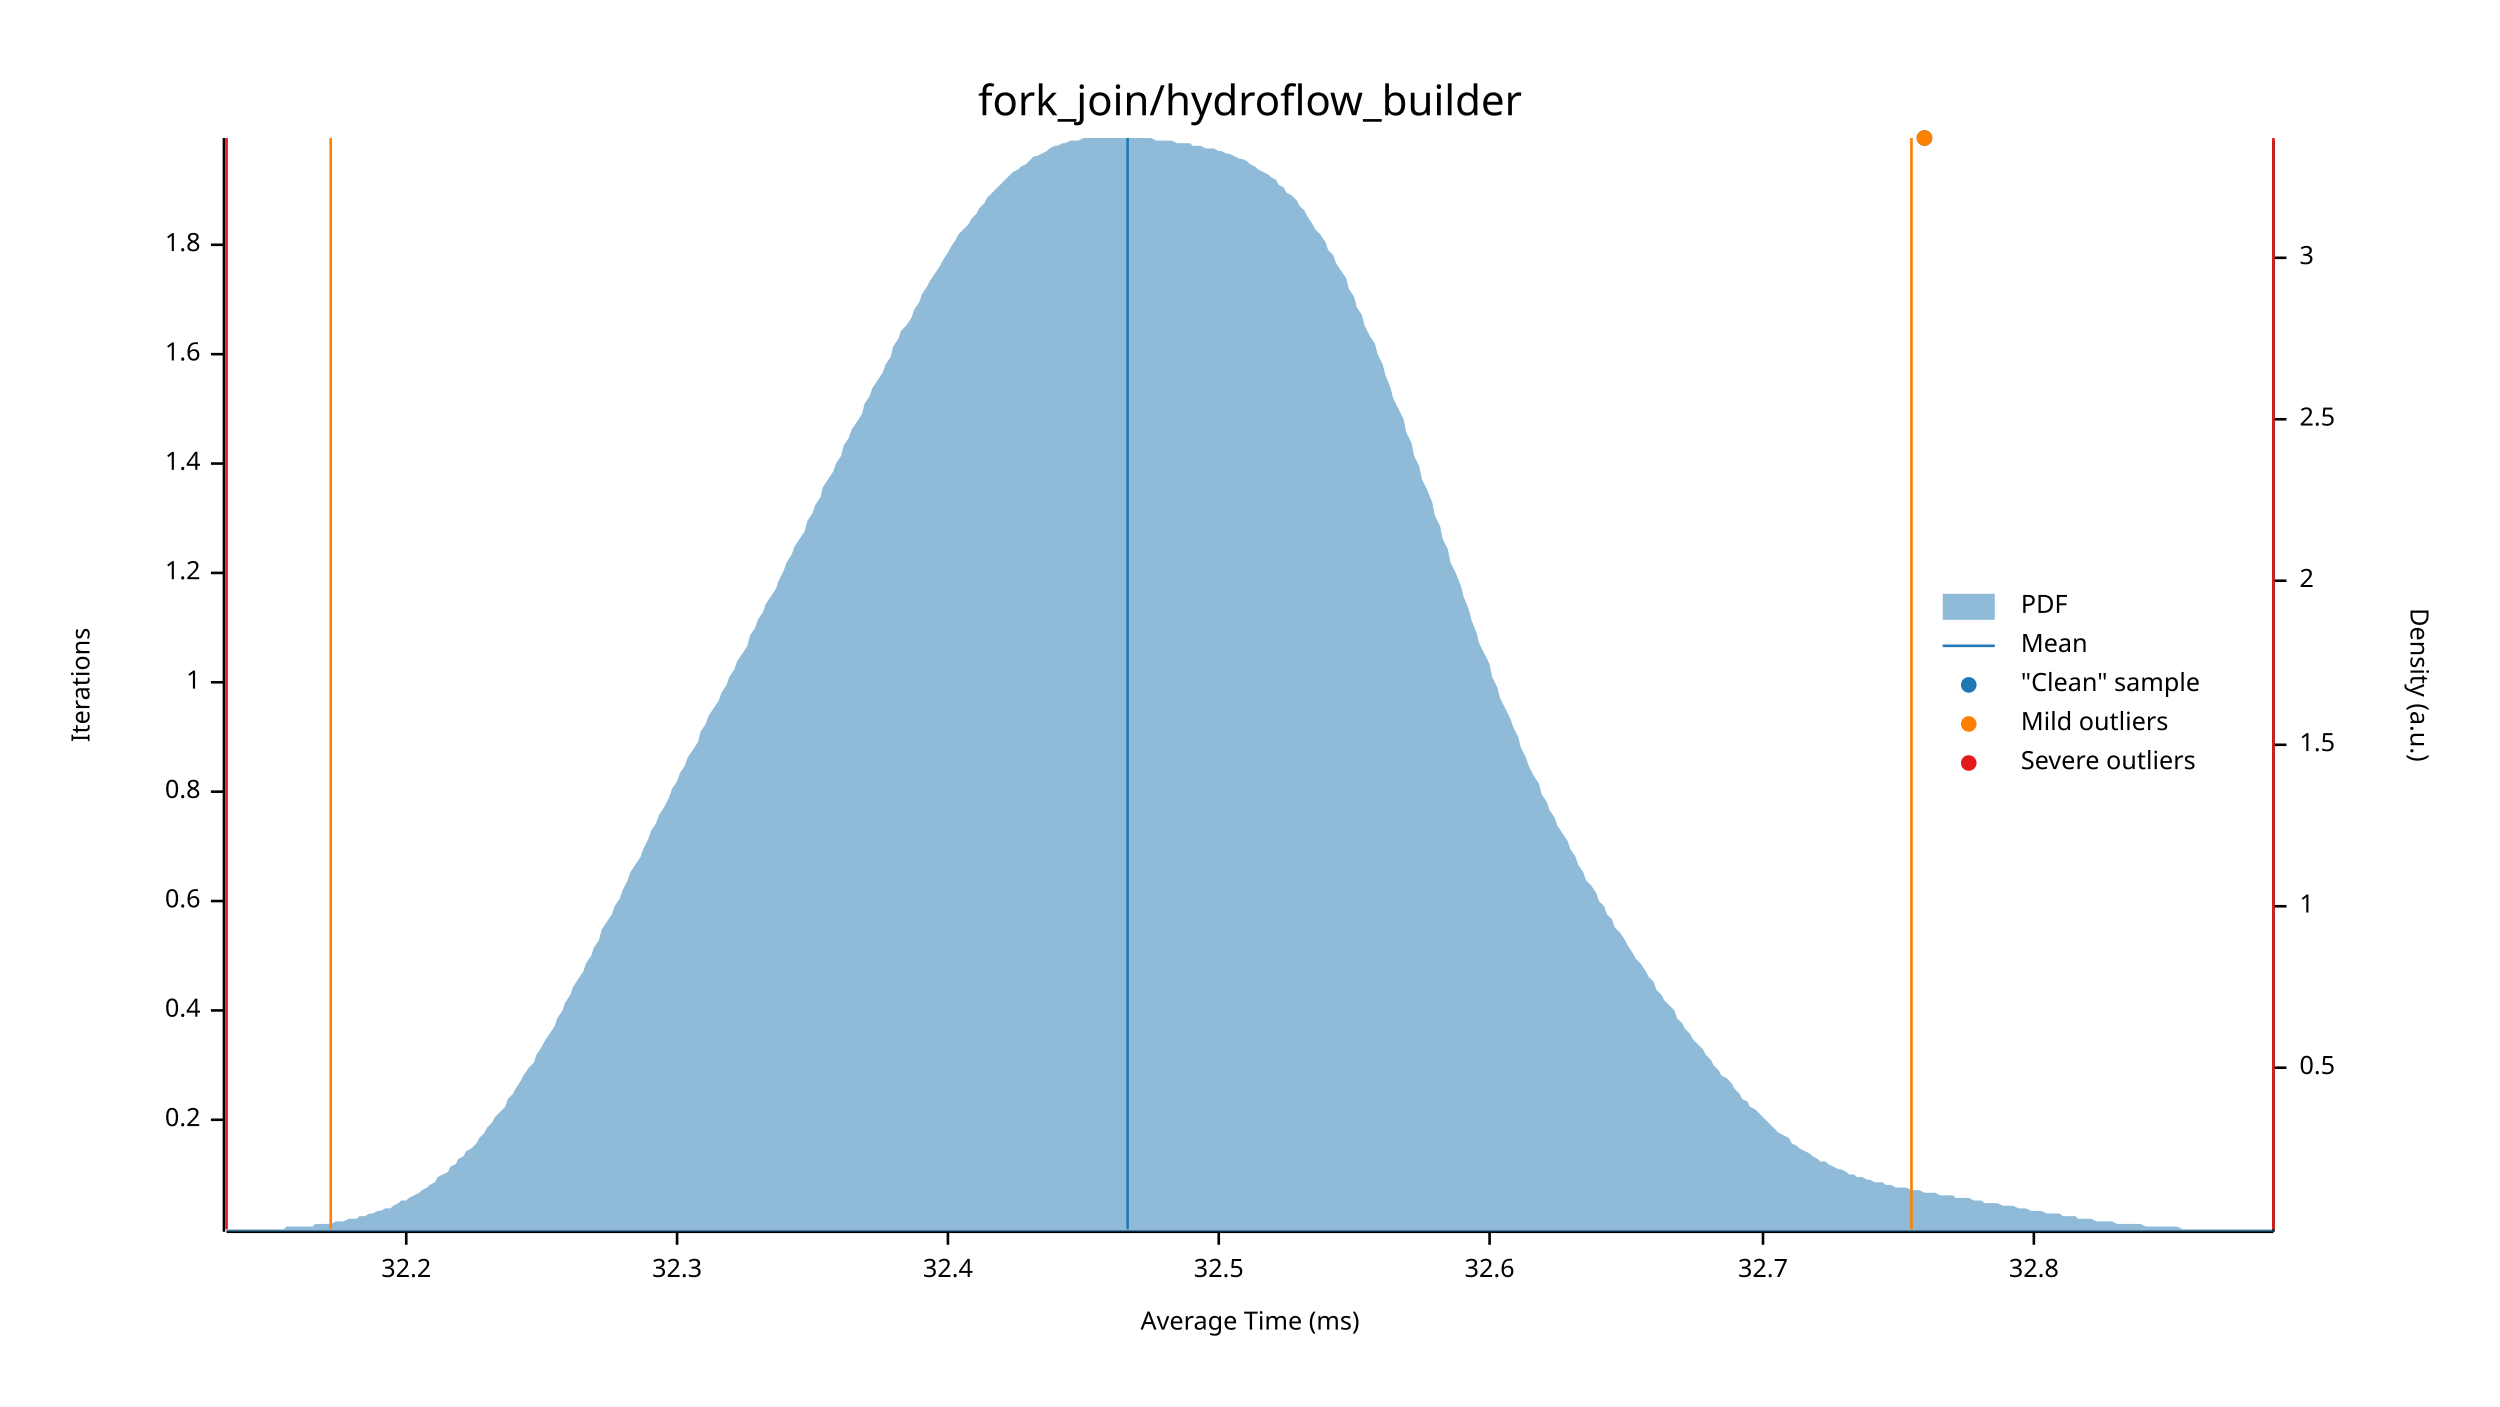
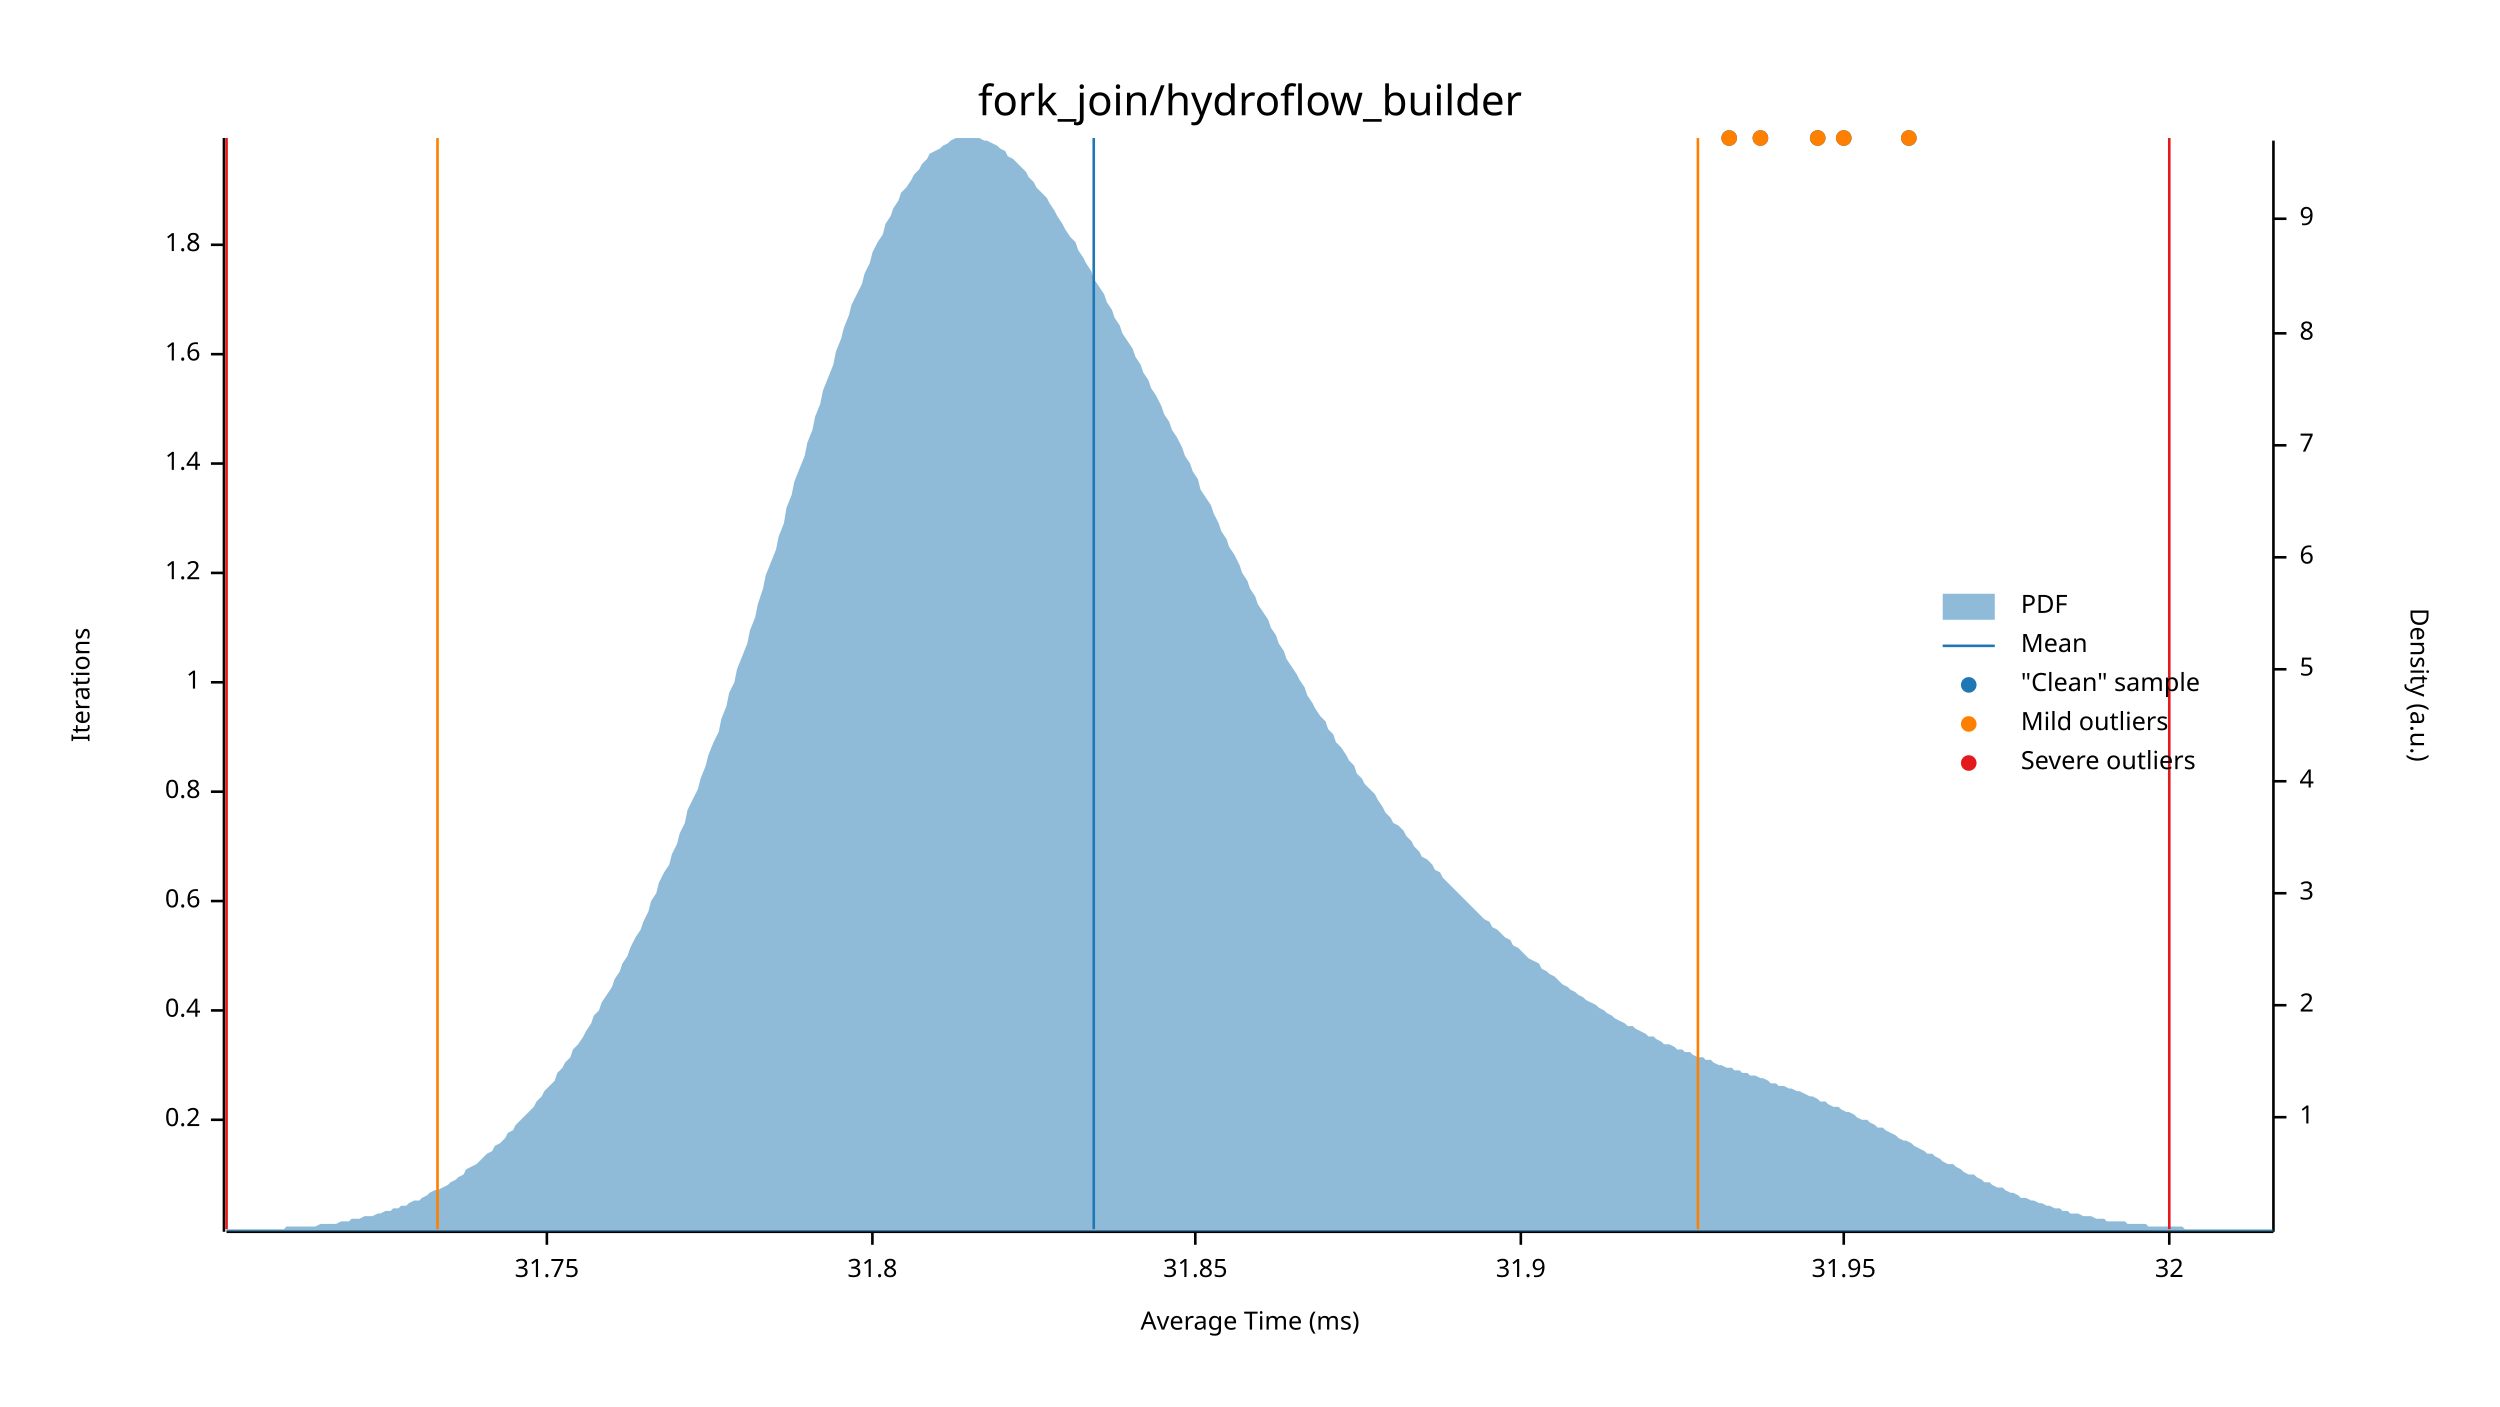
<svg xmlns="http://www.w3.org/2000/svg" width="960" height="540" viewBox="0 0 960 540">
  <text x="480" y="32" dy="0.76em" text-anchor="middle" font-family="sans-serif" font-size="16.129" opacity="1" fill="#000000">
fork_join/hydroflow_builder
</text>
  <text x="27" y="263" dy="0.76em" text-anchor="middle" font-family="sans-serif" font-size="9.677" opacity="1" fill="#000000" transform="rotate(270, 27, 263)">
Iterations
</text>
  <text x="480" y="513" dy="-0.5ex" text-anchor="middle" font-family="sans-serif" font-size="9.677" opacity="1" fill="#000000">
Average Time (ms)
</text>
  <polyline fill="none" opacity="1" stroke="#000000" stroke-width="1" points="86,53 86,473 " />
  <text x="77" y="430" dy="0.5ex" text-anchor="end" font-family="sans-serif" font-size="9.677" opacity="1" fill="#000000">
0.2
</text>
  <polyline fill="none" opacity="1" stroke="#000000" stroke-width="1" points="81,430 86,430 " />
  <text x="77" y="388" dy="0.5ex" text-anchor="end" font-family="sans-serif" font-size="9.677" opacity="1" fill="#000000">
0.4
</text>
  <polyline fill="none" opacity="1" stroke="#000000" stroke-width="1" points="81,388 86,388 " />
  <text x="77" y="346" dy="0.5ex" text-anchor="end" font-family="sans-serif" font-size="9.677" opacity="1" fill="#000000">
0.6
</text>
  <polyline fill="none" opacity="1" stroke="#000000" stroke-width="1" points="81,346 86,346 " />
  <text x="77" y="304" dy="0.5ex" text-anchor="end" font-family="sans-serif" font-size="9.677" opacity="1" fill="#000000">
0.8
</text>
  <polyline fill="none" opacity="1" stroke="#000000" stroke-width="1" points="81,304 86,304 " />
  <text x="77" y="262" dy="0.5ex" text-anchor="end" font-family="sans-serif" font-size="9.677" opacity="1" fill="#000000">
1
</text>
  <polyline fill="none" opacity="1" stroke="#000000" stroke-width="1" points="81,262 86,262 " />
  <text x="77" y="220" dy="0.5ex" text-anchor="end" font-family="sans-serif" font-size="9.677" opacity="1" fill="#000000">
1.2
</text>
  <polyline fill="none" opacity="1" stroke="#000000" stroke-width="1" points="81,220 86,220 " />
  <text x="77" y="178" dy="0.5ex" text-anchor="end" font-family="sans-serif" font-size="9.677" opacity="1" fill="#000000">
1.4
</text>
  <polyline fill="none" opacity="1" stroke="#000000" stroke-width="1" points="81,178 86,178 " />
  <text x="77" y="136" dy="0.5ex" text-anchor="end" font-family="sans-serif" font-size="9.677" opacity="1" fill="#000000">
1.6
</text>
  <polyline fill="none" opacity="1" stroke="#000000" stroke-width="1" points="81,136 86,136 " />
  <text x="77" y="94" dy="0.5ex" text-anchor="end" font-family="sans-serif" font-size="9.677" opacity="1" fill="#000000">
1.8
</text>
  <polyline fill="none" opacity="1" stroke="#000000" stroke-width="1" points="81,94 86,94 " />
  <polyline fill="none" opacity="1" stroke="#000000" stroke-width="1" points="87,473 873,473 " />
-   <text x="156" y="483" dy="0.76em" text-anchor="middle" font-family="sans-serif" font-size="9.677" opacity="1" fill="#000000">
- 32.2
+   <text x="210" y="483" dy="0.76em" text-anchor="middle" font-family="sans-serif" font-size="9.677" opacity="1" fill="#000000">
+ 31.75
</text>
-   <polyline fill="none" opacity="1" stroke="#000000" stroke-width="1" points="156,473 156,478 " />
-   <text x="260" y="483" dy="0.76em" text-anchor="middle" font-family="sans-serif" font-size="9.677" opacity="1" fill="#000000">
- 32.3
+   <polyline fill="none" opacity="1" stroke="#000000" stroke-width="1" points="210,473 210,478 " />
+   <text x="335" y="483" dy="0.76em" text-anchor="middle" font-family="sans-serif" font-size="9.677" opacity="1" fill="#000000">
+ 31.8
</text>
-   <polyline fill="none" opacity="1" stroke="#000000" stroke-width="1" points="260,473 260,478 " />
-   <text x="364" y="483" dy="0.76em" text-anchor="middle" font-family="sans-serif" font-size="9.677" opacity="1" fill="#000000">
- 32.4
+   <polyline fill="none" opacity="1" stroke="#000000" stroke-width="1" points="335,473 335,478 " />
+   <text x="459" y="483" dy="0.76em" text-anchor="middle" font-family="sans-serif" font-size="9.677" opacity="1" fill="#000000">
+ 31.85
</text>
-   <polyline fill="none" opacity="1" stroke="#000000" stroke-width="1" points="364,473 364,478 " />
-   <text x="468" y="483" dy="0.76em" text-anchor="middle" font-family="sans-serif" font-size="9.677" opacity="1" fill="#000000">
- 32.5
+   <polyline fill="none" opacity="1" stroke="#000000" stroke-width="1" points="459,473 459,478 " />
+   <text x="584" y="483" dy="0.76em" text-anchor="middle" font-family="sans-serif" font-size="9.677" opacity="1" fill="#000000">
+ 31.9
</text>
-   <polyline fill="none" opacity="1" stroke="#000000" stroke-width="1" points="468,473 468,478 " />
-   <text x="572" y="483" dy="0.76em" text-anchor="middle" font-family="sans-serif" font-size="9.677" opacity="1" fill="#000000">
- 32.6
+   <polyline fill="none" opacity="1" stroke="#000000" stroke-width="1" points="584,473 584,478 " />
+   <text x="708" y="483" dy="0.76em" text-anchor="middle" font-family="sans-serif" font-size="9.677" opacity="1" fill="#000000">
+ 31.95
</text>
-   <polyline fill="none" opacity="1" stroke="#000000" stroke-width="1" points="572,473 572,478 " />
-   <text x="677" y="483" dy="0.76em" text-anchor="middle" font-family="sans-serif" font-size="9.677" opacity="1" fill="#000000">
- 32.7
+   <polyline fill="none" opacity="1" stroke="#000000" stroke-width="1" points="708,473 708,478 " />
+   <text x="833" y="483" dy="0.76em" text-anchor="middle" font-family="sans-serif" font-size="9.677" opacity="1" fill="#000000">
+ 32
</text>
-   <polyline fill="none" opacity="1" stroke="#000000" stroke-width="1" points="677,473 677,478 " />
-   <text x="781" y="483" dy="0.76em" text-anchor="middle" font-family="sans-serif" font-size="9.677" opacity="1" fill="#000000">
- 32.8
- </text>
-   <polyline fill="none" opacity="1" stroke="#000000" stroke-width="1" points="781,473 781,478 " />
+   <polyline fill="none" opacity="1" stroke="#000000" stroke-width="1" points="833,473 833,478 " />
  <text x="933" y="263" dy="0.76em" text-anchor="middle" font-family="sans-serif" font-size="9.677" opacity="1" fill="#000000" transform="rotate(90, 933, 263)">
Density (a.u.)
</text>
  <polyline fill="none" opacity="1" stroke="#000000" stroke-width="1" points="873,54 873,473 " />
-   <text x="883" y="410" dy="0.5ex" text-anchor="start" font-family="sans-serif" font-size="9.677" opacity="1" fill="#000000">
- 0.5
- </text>
-   <polyline fill="none" opacity="1" stroke="#000000" stroke-width="1" points="873,410 878,410 " />
-   <text x="883" y="348" dy="0.5ex" text-anchor="start" font-family="sans-serif" font-size="9.677" opacity="1" fill="#000000">
+   <text x="883" y="429" dy="0.5ex" text-anchor="start" font-family="sans-serif" font-size="9.677" opacity="1" fill="#000000">
1
</text>
-   <polyline fill="none" opacity="1" stroke="#000000" stroke-width="1" points="873,348 878,348 " />
-   <text x="883" y="286" dy="0.5ex" text-anchor="start" font-family="sans-serif" font-size="9.677" opacity="1" fill="#000000">
- 1.5
- </text>
-   <polyline fill="none" opacity="1" stroke="#000000" stroke-width="1" points="873,286 878,286 " />
-   <text x="883" y="223" dy="0.5ex" text-anchor="start" font-family="sans-serif" font-size="9.677" opacity="1" fill="#000000">
+   <polyline fill="none" opacity="1" stroke="#000000" stroke-width="1" points="873,429 878,429 " />
+   <text x="883" y="386" dy="0.5ex" text-anchor="start" font-family="sans-serif" font-size="9.677" opacity="1" fill="#000000">
2
</text>
-   <polyline fill="none" opacity="1" stroke="#000000" stroke-width="1" points="873,223 878,223 " />
-   <text x="883" y="161" dy="0.5ex" text-anchor="start" font-family="sans-serif" font-size="9.677" opacity="1" fill="#000000">
- 2.5
- </text>
-   <polyline fill="none" opacity="1" stroke="#000000" stroke-width="1" points="873,161 878,161 " />
-   <text x="883" y="99" dy="0.5ex" text-anchor="start" font-family="sans-serif" font-size="9.677" opacity="1" fill="#000000">
+   <polyline fill="none" opacity="1" stroke="#000000" stroke-width="1" points="873,386 878,386 " />
+   <text x="883" y="343" dy="0.5ex" text-anchor="start" font-family="sans-serif" font-size="9.677" opacity="1" fill="#000000">
3
</text>
-   <polyline fill="none" opacity="1" stroke="#000000" stroke-width="1" points="873,99 878,99 " />
-   <polygon opacity="0.5" fill="#1F78B4" points="87,472 88,472 90,472 91,472 93,472 94,472 96,472 98,472 99,472 101,472 102,472 104,472 105,472 107,472 109,472 110,471 112,471 113,471 115,471 116,471 118,471 120,471 121,470 123,470 124,470 126,470 127,470 129,469 131,469 132,469 134,468 135,468 137,468 138,467 140,467 142,466 143,466 145,465 146,465 148,464 150,464 151,463 153,462 154,461 156,461 157,460 159,459 161,458 162,457 164,456 165,455 167,454 168,452 170,451 172,450 173,448 175,447 176,445 178,444 179,442 181,441 183,439 184,437 186,435 187,433 189,431 190,429 192,427 194,425 195,422 197,420 198,418 200,415 201,413 203,410 205,408 206,405 208,402 209,400 211,397 213,394 214,391 216,388 217,385 219,382 220,379 222,376 224,373 225,370 227,367 228,364 230,361 231,357 233,354 235,351 236,348 238,345 239,342 241,338 242,335 244,332 246,329 247,326 249,322 250,319 252,316 253,313 255,310 257,306 258,303 260,300 261,297 263,294 264,291 266,288 268,285 269,281 271,278 272,275 274,272 276,269 277,266 279,263 280,260 282,257 283,254 285,251 287,248 288,244 290,241 291,238 293,235 294,232 296,229 298,226 299,223 301,219 302,216 304,213 305,210 307,207 309,204 310,200 312,197 313,194 315,191 316,187 318,184 320,181 321,178 323,175 324,171 326,168 327,165 329,162 331,159 332,155 334,152 335,149 337,146 339,143 340,140 342,137 343,133 345,130 346,127 348,125 350,122 351,119 353,116 354,113 356,110 357,108 359,105 361,102 362,100 364,97 365,95 367,92 368,90 370,88 372,86 373,84 375,82 376,80 378,78 379,76 381,74 383,72 384,71 386,69 387,68 389,66 391,65 392,64 394,63 395,62 397,60 398,60 400,59 402,58 403,57 405,56 406,56 408,55 409,55 411,54 413,54 414,54 416,53 417,53 419,53 420,53 422,53 424,53 425,53 427,53 428,53 430,53 431,53 433,53 435,53 436,53 438,53 439,53 441,53 442,53 444,54 446,54 447,54 449,54 450,54 452,55 454,55 455,55 457,55 458,56 460,56 461,56 463,57 465,57 466,57 468,58 469,58 471,59 472,59 474,60 476,61 477,61 479,62 480,63 482,64 483,65 485,66 487,67 488,68 490,69 491,71 493,72 494,74 496,75 498,77 499,79 501,81 502,83 504,86 505,88 507,90 509,93 510,96 512,98 513,101 515,104 517,107 518,111 520,114 521,118 523,121 524,125 526,129 528,132 529,136 531,140 532,144 534,149 535,153 537,157 539,161 540,166 542,170 543,175 545,179 546,184 548,188 550,193 551,198 553,202 554,207 556,211 557,216 559,220 561,225 562,229 564,234 565,238 567,243 568,247 570,251 572,255 573,260 575,264 576,268 578,272 580,276 581,279 583,283 584,287 586,291 587,294 589,298 591,301 592,305 594,308 595,311 597,314 598,317 600,320 602,323 603,326 605,329 606,332 608,335 609,338 611,340 613,343 614,346 616,348 617,351 619,353 620,356 622,358 624,361 625,363 627,366 628,368 630,370 632,373 633,375 635,377 636,380 638,382 639,384 641,386 643,388 644,391 646,393 647,395 649,397 650,399 652,401 654,403 655,405 657,407 658,409 660,411 661,413 663,414 665,416 666,418 668,420 669,422 671,423 672,425 674,426 676,428 677,429 679,431 680,432 682,434 683,435 685,436 687,437 688,439 690,440 691,441 693,442 695,443 696,444 698,445 699,446 701,446 702,447 704,448 706,449 707,449 709,450 710,451 712,451 713,452 715,452 717,453 718,453 720,454 721,454 723,454 724,455 726,455 728,456 729,456 731,456 732,456 734,457 735,457 737,457 739,458 740,458 742,458 743,458 745,459 746,459 748,459 750,459 751,460 753,460 754,460 756,460 758,461 759,461 761,461 762,462 764,462 765,462 767,462 769,463 770,463 772,463 773,463 775,464 776,464 778,464 780,465 781,465 783,465 784,465 786,466 787,466 789,466 791,466 792,467 794,467 795,467 797,467 798,468 800,468 802,468 803,468 805,469 806,469 808,469 809,469 811,469 813,470 814,470 816,470 817,470 819,470 821,470 822,470 824,471 825,471 827,471 828,471 830,471 832,471 833,471 835,471 836,471 838,472 839,472 841,472 843,472 844,472 846,472 847,472 849,472 850,472 852,472 854,472 855,472 857,472 858,472 860,472 861,472 863,472 865,472 866,472 868,472 869,472 871,472 873,472 873,473 87,473 " />
-   <polyline fill="none" opacity="1" stroke="#1F78B4" stroke-width="1" points="433,472 433,53 " />
-   <polyline fill="none" opacity="1" stroke="#FF7F00" stroke-width="1" points="127,472 127,53 " />
-   <polyline fill="none" opacity="1" stroke="#FF7F00" stroke-width="1" points="734,472 734,53 " />
+   <polyline fill="none" opacity="1" stroke="#000000" stroke-width="1" points="873,343 878,343 " />
+   <text x="883" y="300" dy="0.5ex" text-anchor="start" font-family="sans-serif" font-size="9.677" opacity="1" fill="#000000">
+ 4
+ </text>
+   <polyline fill="none" opacity="1" stroke="#000000" stroke-width="1" points="873,300 878,300 " />
+   <text x="883" y="257" dy="0.5ex" text-anchor="start" font-family="sans-serif" font-size="9.677" opacity="1" fill="#000000">
+ 5
+ </text>
+   <polyline fill="none" opacity="1" stroke="#000000" stroke-width="1" points="873,257 878,257 " />
+   <text x="883" y="214" dy="0.5ex" text-anchor="start" font-family="sans-serif" font-size="9.677" opacity="1" fill="#000000">
+ 6
+ </text>
+   <polyline fill="none" opacity="1" stroke="#000000" stroke-width="1" points="873,214 878,214 " />
+   <text x="883" y="171" dy="0.5ex" text-anchor="start" font-family="sans-serif" font-size="9.677" opacity="1" fill="#000000">
+ 7
+ </text>
+   <polyline fill="none" opacity="1" stroke="#000000" stroke-width="1" points="873,171 878,171 " />
+   <text x="883" y="128" dy="0.5ex" text-anchor="start" font-family="sans-serif" font-size="9.677" opacity="1" fill="#000000">
+ 8
+ </text>
+   <polyline fill="none" opacity="1" stroke="#000000" stroke-width="1" points="873,128 878,128 " />
+   <text x="883" y="84" dy="0.5ex" text-anchor="start" font-family="sans-serif" font-size="9.677" opacity="1" fill="#000000">
+ 9
+ </text>
+   <polyline fill="none" opacity="1" stroke="#000000" stroke-width="1" points="873,84 878,84 " />
+   <polygon opacity="0.5" fill="#1F78B4" points="87,472 88,472 90,472 91,472 93,472 94,472 96,472 98,472 99,472 101,472 102,472 104,472 105,472 107,472 109,472 110,471 112,471 113,471 115,471 116,471 118,471 120,471 121,471 123,470 124,470 126,470 127,470 129,470 131,469 132,469 134,469 135,468 137,468 138,468 140,467 142,467 143,467 145,466 146,466 148,465 150,465 151,464 153,464 154,463 156,463 157,462 159,461 161,461 162,460 164,459 165,458 167,457 168,457 170,456 172,455 173,454 175,453 176,452 178,451 179,449 181,448 183,447 184,446 186,444 187,443 189,442 190,440 192,439 194,437 195,435 197,434 198,432 200,430 201,429 203,427 205,425 206,423 208,421 209,419 211,417 213,415 214,412 216,410 217,408 219,406 220,403 222,401 224,398 225,396 227,393 228,390 230,388 231,385 233,382 235,379 236,376 238,373 239,370 241,367 242,364 244,360 246,357 247,354 249,350 250,346 252,343 253,339 255,335 257,332 258,328 260,324 261,320 263,316 264,311 266,307 268,303 269,299 271,294 272,290 274,285 276,281 277,276 279,271 280,266 282,262 283,257 285,252 287,247 288,242 290,237 291,232 293,226 294,221 296,216 298,211 299,206 301,201 302,195 304,190 305,185 307,180 309,175 310,170 312,165 313,160 315,155 316,150 318,145 320,140 321,135 323,130 324,126 326,121 327,117 329,113 331,109 332,105 334,101 335,97 337,93 339,90 340,86 342,83 343,80 345,77 346,74 348,72 350,69 351,67 353,65 354,63 356,61 357,59 359,58 361,57 362,56 364,55 365,54 367,53 368,53 370,53 372,53 373,53 375,53 376,53 378,54 379,54 381,55 383,56 384,57 386,58 387,60 389,61 391,63 392,64 394,66 395,68 397,70 398,72 400,74 402,76 403,78 405,81 406,83 408,86 409,88 411,91 413,93 414,96 416,99 417,101 419,104 420,107 422,110 424,113 425,116 427,119 428,122 430,125 431,128 433,131 435,134 436,137 438,140 439,143 441,146 442,149 444,152 446,156 447,159 449,162 450,165 452,168 454,172 455,175 457,178 458,181 460,184 461,188 463,191 465,194 466,197 468,201 469,204 471,207 472,210 474,213 476,217 477,220 479,223 480,226 482,229 483,232 485,235 487,238 488,241 490,244 491,247 493,250 494,253 496,256 498,259 499,261 501,264 502,267 504,270 505,272 507,275 509,277 510,280 512,282 513,285 515,287 517,290 518,292 520,294 521,297 523,299 524,301 526,303 528,305 529,307 531,310 532,312 534,314 535,316 537,317 539,319 540,321 542,323 543,325 545,327 546,329 548,330 550,332 551,334 553,335 554,337 556,339 557,340 559,342 561,344 562,345 564,347 565,348 567,350 568,351 570,353 572,354 573,356 575,357 576,358 578,360 580,361 581,363 583,364 584,365 586,367 587,368 589,369 591,370 592,372 594,373 595,374 597,375 598,376 600,378 602,379 603,380 605,381 606,382 608,383 609,384 611,385 613,386 614,387 616,388 617,389 619,390 620,391 622,392 624,393 625,394 627,394 628,395 630,396 632,397 633,398 635,398 636,399 638,400 639,401 641,401 643,402 644,403 646,403 647,404 649,404 650,405 652,406 654,406 655,407 657,407 658,408 660,409 661,409 663,410 665,410 666,411 668,411 669,412 671,412 672,413 674,413 676,414 677,414 679,415 680,416 682,416 683,417 685,417 687,418 688,418 690,419 691,419 693,420 695,421 696,421 698,422 699,423 701,423 702,424 704,425 706,425 707,426 709,427 710,427 712,428 713,429 715,430 717,430 718,431 720,432 721,433 723,433 724,434 726,435 728,436 729,437 731,438 732,438 734,439 735,440 737,441 739,442 740,443 742,443 743,444 745,445 746,446 748,447 750,447 751,448 753,449 754,450 756,451 758,451 759,452 761,453 762,454 764,454 765,455 767,456 769,456 770,457 772,458 773,458 775,459 776,460 778,460 780,461 781,461 783,462 784,462 786,463 787,463 789,464 791,464 792,465 794,465 795,466 797,466 798,466 800,467 802,467 803,467 805,468 806,468 808,468 809,469 811,469 813,469 814,469 816,469 817,470 819,470 821,470 822,470 824,470 825,471 827,471 828,471 830,471 832,471 833,471 835,471 836,471 838,471 839,472 841,472 843,472 844,472 846,472 847,472 849,472 850,472 852,472 854,472 855,472 857,472 858,472 860,472 861,472 863,472 865,472 866,472 868,472 869,472 871,472 873,472 873,473 87,473 " />
+   <polyline fill="none" opacity="1" stroke="#1F78B4" stroke-width="1" points="420,472 420,53 " />
+   <polyline fill="none" opacity="1" stroke="#FF7F00" stroke-width="1" points="168,472 168,53 " />
+   <polyline fill="none" opacity="1" stroke="#FF7F00" stroke-width="1" points="652,472 652,53 " />
  <polyline fill="none" opacity="1" stroke="#E31A1C" stroke-width="1" points="87,472 87,53 " />
-   <polyline fill="none" opacity="1" stroke="#E31A1C" stroke-width="1" points="873,472 873,53 " />
-   <circle cx="739" cy="53" r="3" opacity="1" fill="#1F78B4" stroke="none" stroke-width="1" />
-   <circle cx="739" cy="53" r="3" opacity="1" fill="#FF7F00" stroke="none" stroke-width="1" />
+   <polyline fill="none" opacity="1" stroke="#E31A1C" stroke-width="1" points="833,472 833,53 " />
+   <circle cx="708" cy="53" r="3" opacity="1" fill="#1F78B4" stroke="none" stroke-width="1" />
+   <circle cx="698" cy="53" r="3" opacity="1" fill="#1F78B4" stroke="none" stroke-width="1" />
+   <circle cx="733" cy="53" r="3" opacity="1" fill="#1F78B4" stroke="none" stroke-width="1" />
+   <circle cx="664" cy="53" r="3" opacity="1" fill="#1F78B4" stroke="none" stroke-width="1" />
+   <circle cx="676" cy="53" r="3" opacity="1" fill="#1F78B4" stroke="none" stroke-width="1" />
+   <circle cx="708" cy="53" r="3" opacity="1" fill="#FF7F00" stroke="none" stroke-width="1" />
+   <circle cx="698" cy="53" r="3" opacity="1" fill="#FF7F00" stroke="none" stroke-width="1" />
+   <circle cx="733" cy="53" r="3" opacity="1" fill="#FF7F00" stroke="none" stroke-width="1" />
+   <circle cx="664" cy="53" r="3" opacity="1" fill="#FF7F00" stroke="none" stroke-width="1" />
+   <circle cx="676" cy="53" r="3" opacity="1" fill="#FF7F00" stroke="none" stroke-width="1" />
  <text x="776" y="228" dy="0.76em" text-anchor="start" font-family="sans-serif" font-size="9.677" opacity="1" fill="#000000">
PDF
</text>
  <text x="776" y="243" dy="0.76em" text-anchor="start" font-family="sans-serif" font-size="9.677" opacity="1" fill="#000000">
Mean
</text>
  <text x="776" y="258" dy="0.76em" text-anchor="start" font-family="sans-serif" font-size="9.677" opacity="1" fill="#000000">
"Clean" sample
</text>
  <text x="776" y="273" dy="0.76em" text-anchor="start" font-family="sans-serif" font-size="9.677" opacity="1" fill="#000000">
Mild outliers
</text>
  <text x="776" y="288" dy="0.76em" text-anchor="start" font-family="sans-serif" font-size="9.677" opacity="1" fill="#000000">
Severe outliers
</text>
  <rect x="746" y="228" width="20" height="10" opacity="0.5" fill="#1F78B4" stroke="none" />
  <polyline fill="none" opacity="1" stroke="#1F78B4" stroke-width="1" points="746,248 766,248 " />
  <circle cx="756" cy="263" r="3" opacity="1" fill="#1F78B4" stroke="none" stroke-width="1" />
  <circle cx="756" cy="278" r="3" opacity="1" fill="#FF7F00" stroke="none" stroke-width="1" />
  <circle cx="756" cy="293" r="3" opacity="1" fill="#E31A1C" stroke="none" stroke-width="1" />
</svg>
